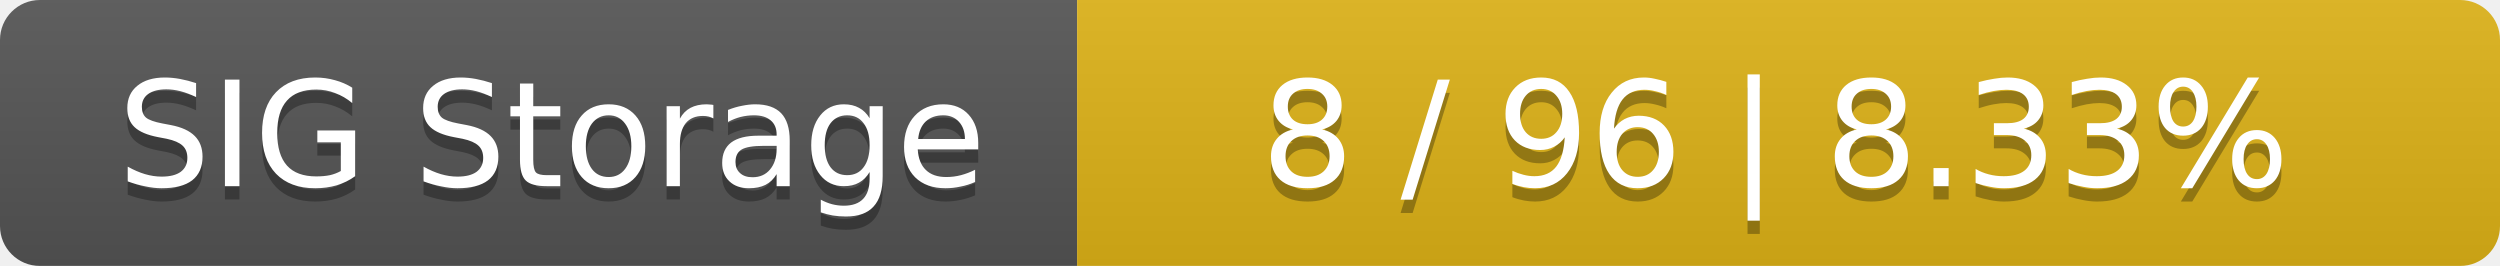
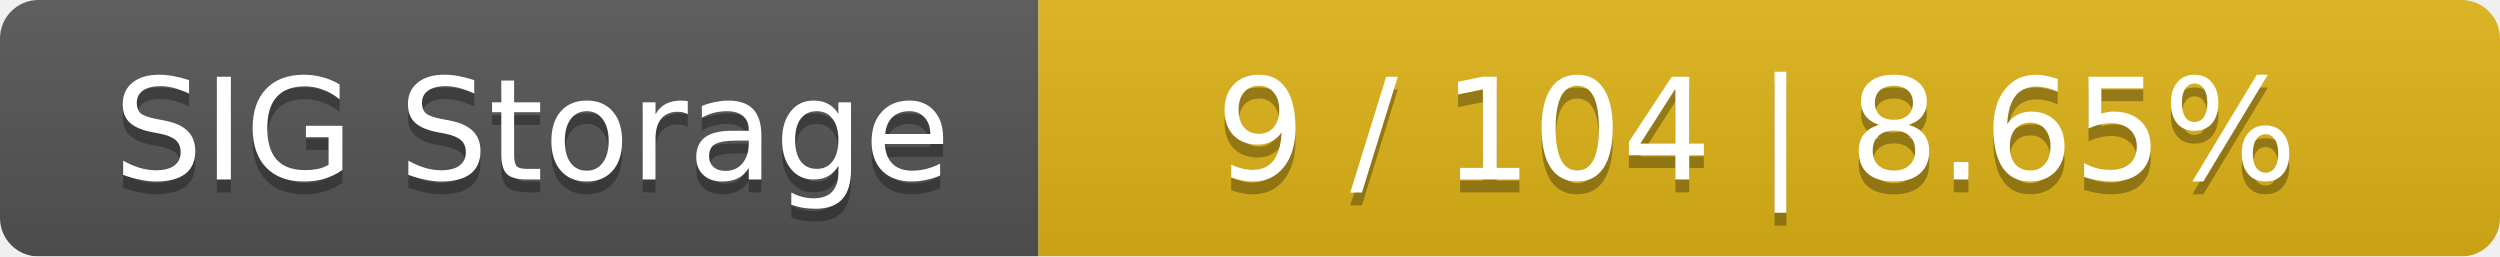
- <svg xmlns="http://www.w3.org/2000/svg" width="188" height="20">
+ <svg xmlns="http://www.w3.org/2000/svg" width="195" height="20">
  <linearGradient id="smooth" x2="0" y2="100%">
    <stop offset="0" stop-color="#bbb" stop-opacity=".1" />
    <stop offset="1" stop-opacity=".1" />
  </linearGradient>
  <mask id="round">
-     <rect width="188" height="20" rx="3" fill="#fff" />
+     <rect width="195" height="20" rx="3" fill="#fff" />
  </mask>
  <g mask="url(#round)">
    <rect width="81" height="20" fill="#555" />
-     <rect x="81" width="107" height="20" fill="#dfb317" />
-     <rect width="188" height="20" fill="url(#smooth)" />
+     <rect x="81" width="114" height="20" fill="#dfb317" />
+     <rect width="195" height="20" fill="url(#smooth)" />
  </g>
  <g fill="#fff" text-anchor="middle" font-family="DejaVu Sans,Verdana,Geneva,sans-serif" font-size="11">
    <text x="41.5" y="15" fill="#010101" fill-opacity=".3">SIG Storage</text>
    <text x="41.5" y="14">SIG Storage</text>
-     <text x="133.5" y="15" fill="#010101" fill-opacity=".3">8 / 96    |    8.33%</text>
-     <text x="133.5" y="14">8 / 96    |    8.33%</text>
+     <text x="137" y="15" fill="#010101" fill-opacity=".3">9 / 104    |    8.65%</text>
+     <text x="137" y="14">9 / 104    |    8.65%</text>
  </g>
</svg>
